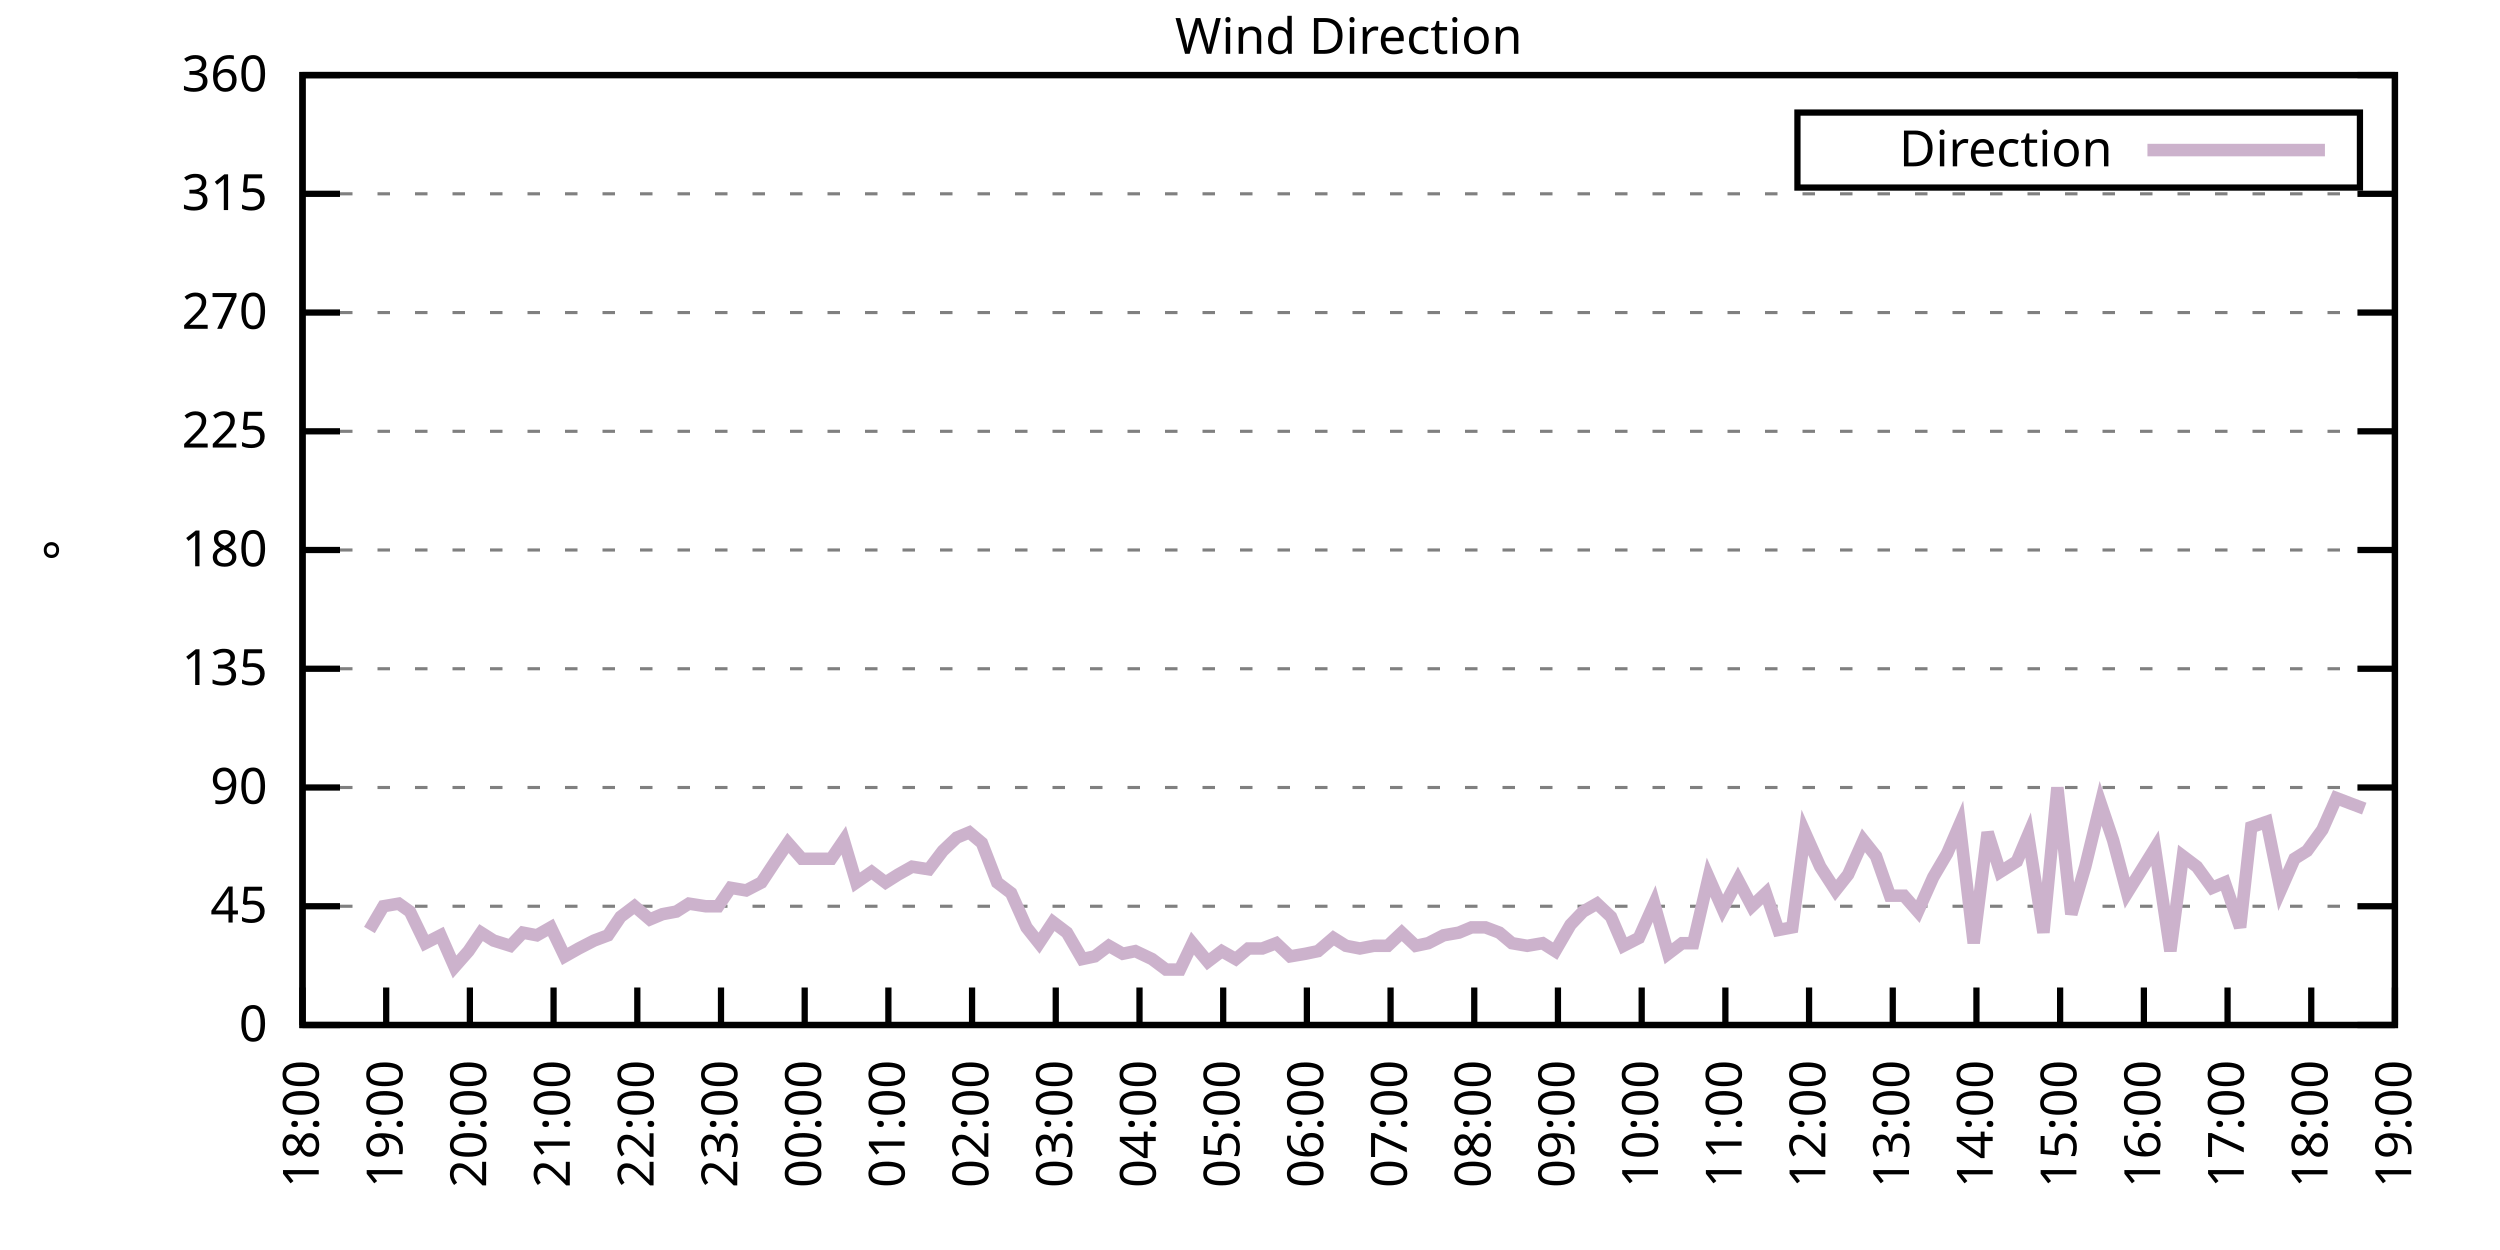
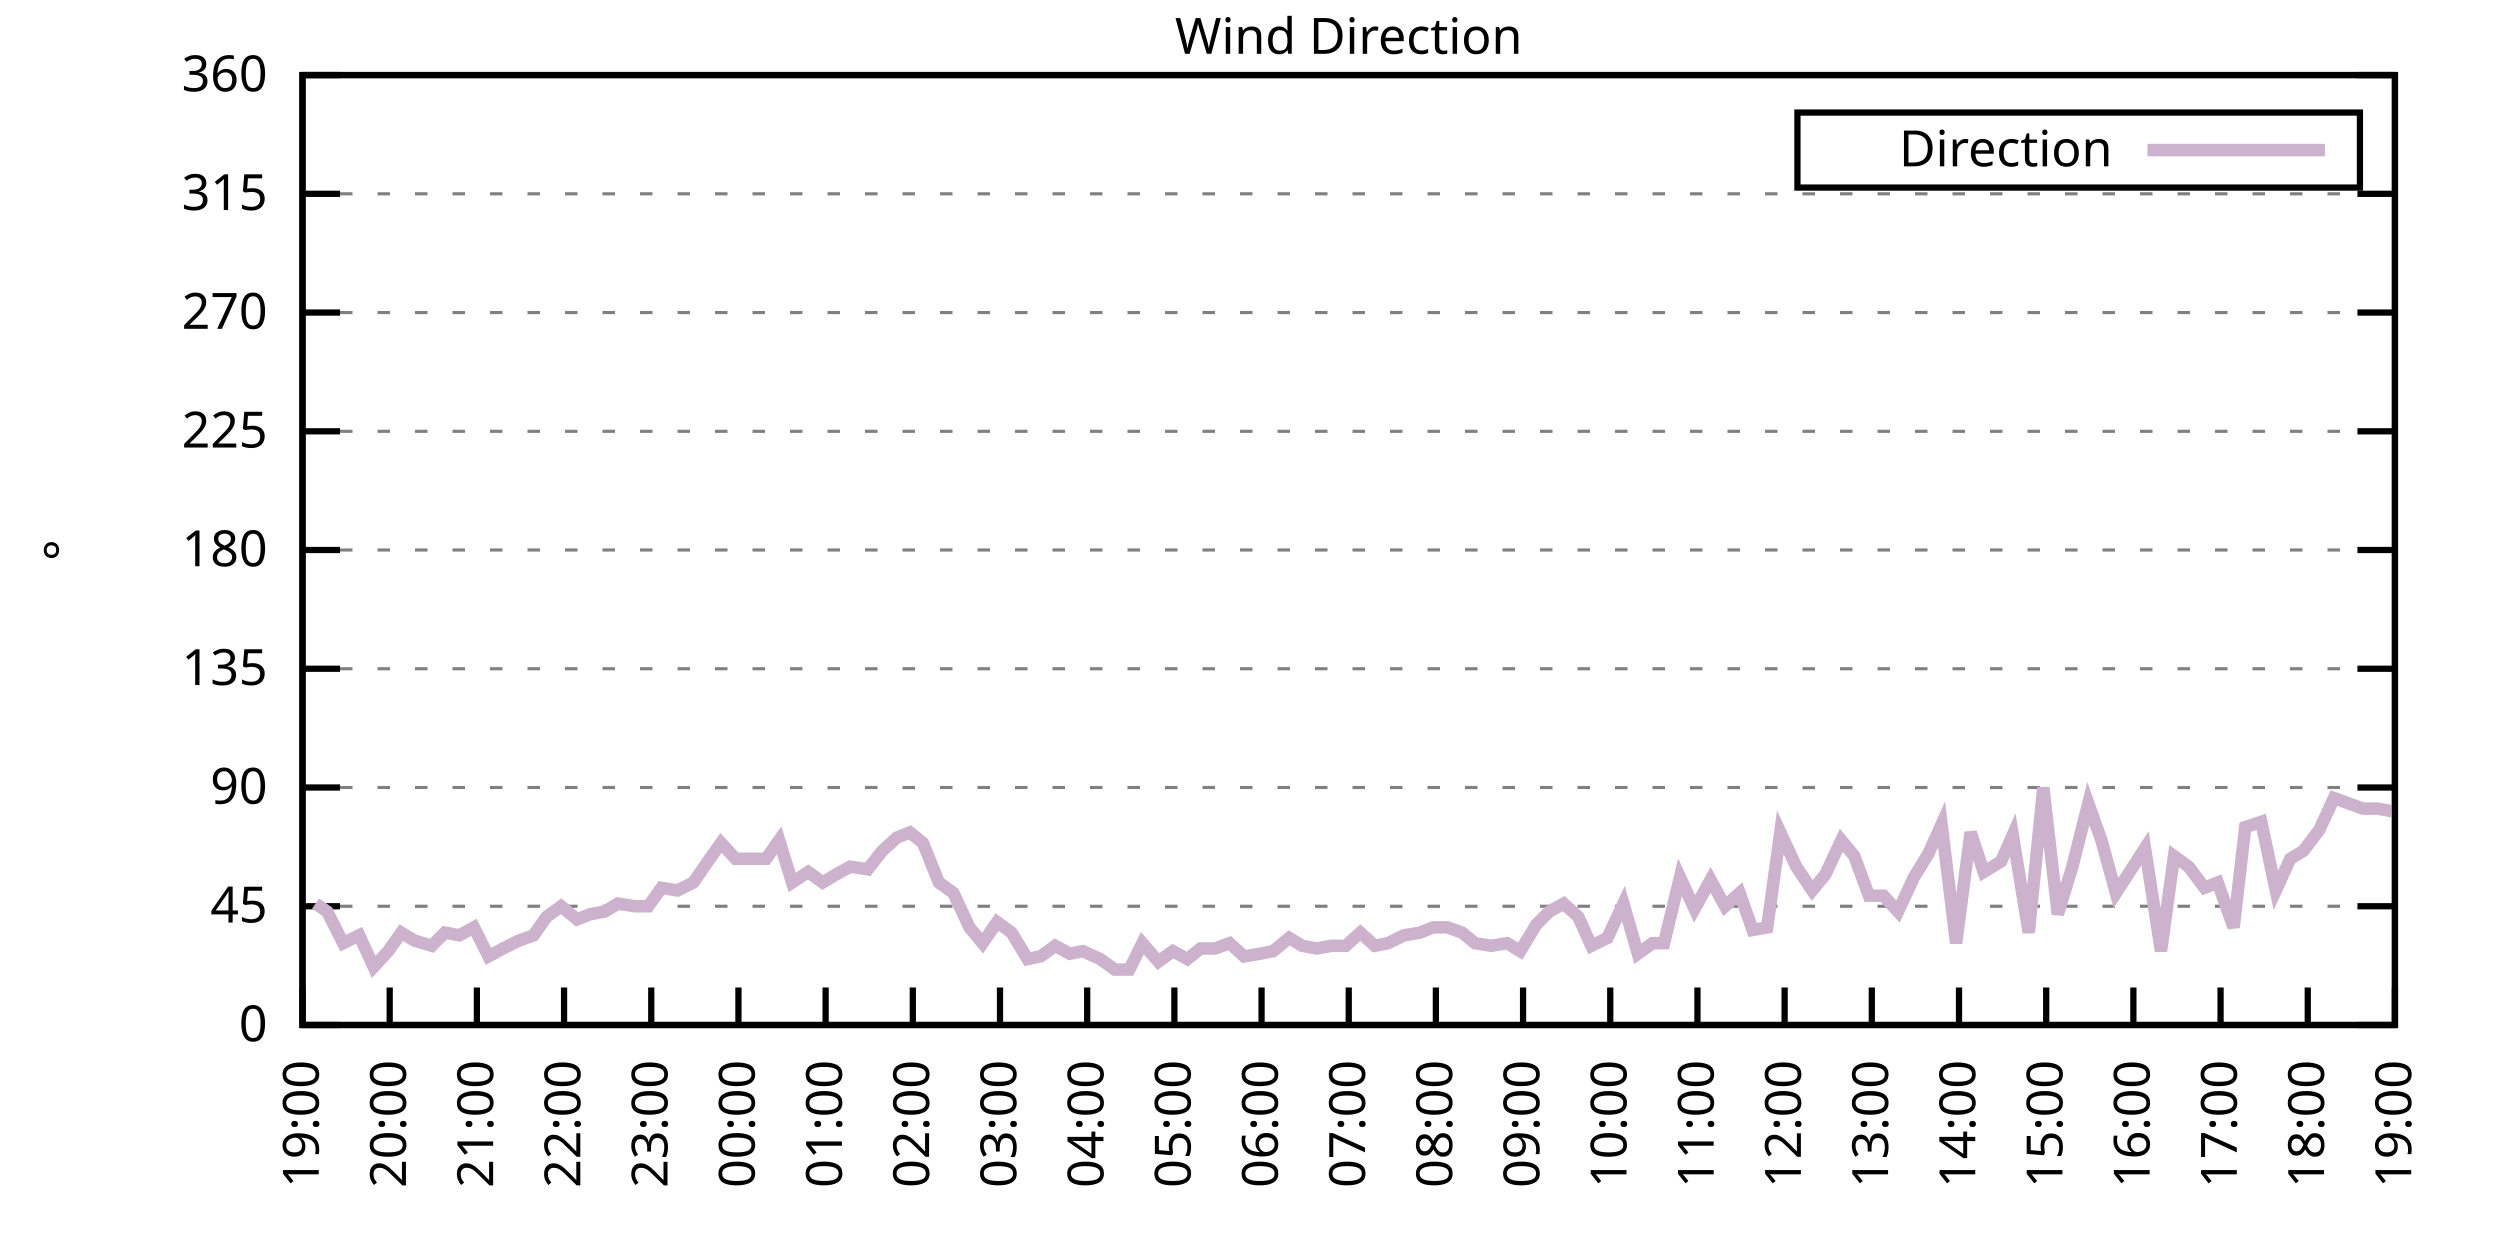
<svg xmlns="http://www.w3.org/2000/svg" xmlns:xlink="http://www.w3.org/1999/xlink" width="400" height="200" viewBox="0 0 400 200">
  <g id="gnuplot_canvas">
    <rect x="0" y="0" width="400" height="200" fill="none" />
    <defs>
      <circle id="gpDot" r="0.5" stroke-width="0.5" stroke="currentColor" />
      <path id="gpPt0" stroke-width="0.333" stroke="currentColor" d="M-1,0 h2 M0,-1 v2" />
      <path id="gpPt1" stroke-width="0.333" stroke="currentColor" d="M-1,-1 L1,1 M1,-1 L-1,1" />
      <path id="gpPt2" stroke-width="0.333" stroke="currentColor" d="M-1,0 L1,0 M0,-1 L0,1 M-1,-1 L1,1 M-1,1 L1,-1" />
      <rect id="gpPt3" stroke-width="0.333" stroke="currentColor" x="-1" y="-1" width="2" height="2" />
      <rect id="gpPt4" stroke-width="0.333" stroke="currentColor" fill="currentColor" x="-1" y="-1" width="2" height="2" />
      <circle id="gpPt5" stroke-width="0.333" stroke="currentColor" cx="0" cy="0" r="1" />
      <use xlink:href="#gpPt5" id="gpPt6" fill="currentColor" stroke="none" />
      <path id="gpPt7" stroke-width="0.333" stroke="currentColor" d="M0,-1.33 L-1.33,0.67 L1.33,0.67 z" />
      <use xlink:href="#gpPt7" id="gpPt8" fill="currentColor" stroke="none" />
      <use xlink:href="#gpPt7" id="gpPt9" stroke="currentColor" transform="rotate(180)" />
      <use xlink:href="#gpPt9" id="gpPt10" fill="currentColor" stroke="none" />
      <use xlink:href="#gpPt3" id="gpPt11" stroke="currentColor" transform="rotate(45)" />
      <use xlink:href="#gpPt11" id="gpPt12" fill="currentColor" stroke="none" />
      <path id="gpPt13" stroke-width="0.333" stroke="currentColor" d="M0,1.330 L1.265,0.411 L0.782,-1.067 L-0.782,-1.076 L-1.265,0.411 z" />
      <use xlink:href="#gpPt13" id="gpPt14" fill="currentColor" stroke="none" />
      <filter id="textbox" filterUnits="objectBoundingBox" x="0" y="0" height="1" width="1">
        <feFlood flood-color="white" flood-opacity="1" result="bgnd" />
        <feComposite in="SourceGraphic" in2="bgnd" operator="atop" />
      </filter>
      <filter id="greybox" filterUnits="objectBoundingBox" x="0" y="0" height="1" width="1">
        <feFlood flood-color="lightgrey" flood-opacity="1" result="grey" />
        <feComposite in="SourceGraphic" in2="grey" operator="atop" />
      </filter>
    </defs>
    <g fill="none" color="white" stroke="currentColor" stroke-width="1.00" stroke-linecap="butt" stroke-linejoin="miter">
</g>
    <g fill="none" color="black" stroke="currentColor" stroke-width="1.00" stroke-linecap="butt" stroke-linejoin="miter">
      <g stroke="none" shape-rendering="crispEdges">
        <polygon fill="rgb(255, 255, 255)" points="48.40,164.00 383.18,164.00 383.18,12.02 48.40,12.02 " />
      </g>
    </g>
    <g fill="none" color="black" stroke="currentColor" stroke-width="1.00" stroke-linecap="butt" stroke-linejoin="miter">
</g>
    <g fill="none" color="black" stroke="black" stroke-width="0.50" stroke-linecap="butt" stroke-linejoin="miter">
</g>
    <g fill="none" color="gray" stroke="currentColor" stroke-width="0.50" stroke-linecap="butt" stroke-linejoin="miter">
      <path stroke="gray" stroke-dasharray="2,4" class="gridline" d="M48.40,164.00 L383.19,164.00  " />
    </g>
    <g fill="none" color="gray" stroke="gray" stroke-width="1.00" stroke-linecap="butt" stroke-linejoin="miter">
</g>
    <g fill="none" color="black" stroke="currentColor" stroke-width="1.00" stroke-linecap="butt" stroke-linejoin="miter">
      <path stroke="black" d="M48.40,164.00 L54.40,164.00 M383.19,164.00 L377.19,164.00  " />
      <g transform="translate(42.80,166.60)" stroke="none" fill="black" font-family="Sans" font-size="8.00" text-anchor="end">
        <text>
          <tspan font-family="Sans"> 0</tspan>
        </text>
      </g>
    </g>
    <g fill="none" color="black" stroke="currentColor" stroke-width="1.00" stroke-linecap="butt" stroke-linejoin="miter">
</g>
    <g fill="none" color="black" stroke="black" stroke-width="0.50" stroke-linecap="butt" stroke-linejoin="miter">
</g>
    <g fill="none" color="gray" stroke="currentColor" stroke-width="0.50" stroke-linecap="butt" stroke-linejoin="miter">
      <path stroke="gray" stroke-dasharray="2,4" class="gridline" d="M48.40,145.00 L383.19,145.00  " />
    </g>
    <g fill="none" color="gray" stroke="gray" stroke-width="1.00" stroke-linecap="butt" stroke-linejoin="miter">
</g>
    <g fill="none" color="black" stroke="currentColor" stroke-width="1.00" stroke-linecap="butt" stroke-linejoin="miter">
      <path stroke="black" d="M48.40,145.00 L54.40,145.00 M383.19,145.00 L377.19,145.00  " />
      <g transform="translate(42.80,147.60)" stroke="none" fill="black" font-family="Sans" font-size="8.00" text-anchor="end">
        <text>
          <tspan font-family="Sans"> 45</tspan>
        </text>
      </g>
    </g>
    <g fill="none" color="black" stroke="currentColor" stroke-width="1.00" stroke-linecap="butt" stroke-linejoin="miter">
</g>
    <g fill="none" color="black" stroke="black" stroke-width="0.50" stroke-linecap="butt" stroke-linejoin="miter">
</g>
    <g fill="none" color="gray" stroke="currentColor" stroke-width="0.50" stroke-linecap="butt" stroke-linejoin="miter">
      <path stroke="gray" stroke-dasharray="2,4" class="gridline" d="M48.40,126.00 L383.19,126.00  " />
    </g>
    <g fill="none" color="gray" stroke="gray" stroke-width="1.00" stroke-linecap="butt" stroke-linejoin="miter">
</g>
    <g fill="none" color="black" stroke="currentColor" stroke-width="1.00" stroke-linecap="butt" stroke-linejoin="miter">
      <path stroke="black" d="M48.40,126.00 L54.40,126.00 M383.19,126.00 L377.19,126.00  " />
      <g transform="translate(42.80,128.60)" stroke="none" fill="black" font-family="Sans" font-size="8.00" text-anchor="end">
        <text>
          <tspan font-family="Sans"> 90</tspan>
        </text>
      </g>
    </g>
    <g fill="none" color="black" stroke="currentColor" stroke-width="1.00" stroke-linecap="butt" stroke-linejoin="miter">
</g>
    <g fill="none" color="black" stroke="black" stroke-width="0.50" stroke-linecap="butt" stroke-linejoin="miter">
</g>
    <g fill="none" color="gray" stroke="currentColor" stroke-width="0.50" stroke-linecap="butt" stroke-linejoin="miter">
      <path stroke="gray" stroke-dasharray="2,4" class="gridline" d="M48.40,107.00 L383.19,107.00  " />
    </g>
    <g fill="none" color="gray" stroke="gray" stroke-width="1.00" stroke-linecap="butt" stroke-linejoin="miter">
</g>
    <g fill="none" color="black" stroke="currentColor" stroke-width="1.00" stroke-linecap="butt" stroke-linejoin="miter">
      <path stroke="black" d="M48.40,107.00 L54.40,107.00 M383.19,107.00 L377.19,107.00  " />
      <g transform="translate(42.80,109.60)" stroke="none" fill="black" font-family="Sans" font-size="8.00" text-anchor="end">
        <text>
          <tspan font-family="Sans"> 135</tspan>
        </text>
      </g>
    </g>
    <g fill="none" color="black" stroke="currentColor" stroke-width="1.00" stroke-linecap="butt" stroke-linejoin="miter">
</g>
    <g fill="none" color="black" stroke="black" stroke-width="0.50" stroke-linecap="butt" stroke-linejoin="miter">
</g>
    <g fill="none" color="gray" stroke="currentColor" stroke-width="0.50" stroke-linecap="butt" stroke-linejoin="miter">
      <path stroke="gray" stroke-dasharray="2,4" class="gridline" d="M48.40,88.00 L383.19,88.00  " />
    </g>
    <g fill="none" color="gray" stroke="gray" stroke-width="1.00" stroke-linecap="butt" stroke-linejoin="miter">
</g>
    <g fill="none" color="black" stroke="currentColor" stroke-width="1.00" stroke-linecap="butt" stroke-linejoin="miter">
      <path stroke="black" d="M48.40,88.00 L54.40,88.00 M383.19,88.00 L377.19,88.00  " />
      <g transform="translate(42.80,90.60)" stroke="none" fill="black" font-family="Sans" font-size="8.00" text-anchor="end">
        <text>
          <tspan font-family="Sans"> 180</tspan>
        </text>
      </g>
    </g>
    <g fill="none" color="black" stroke="currentColor" stroke-width="1.00" stroke-linecap="butt" stroke-linejoin="miter">
</g>
    <g fill="none" color="black" stroke="black" stroke-width="0.50" stroke-linecap="butt" stroke-linejoin="miter">
</g>
    <g fill="none" color="gray" stroke="currentColor" stroke-width="0.50" stroke-linecap="butt" stroke-linejoin="miter">
      <path stroke="gray" stroke-dasharray="2,4" class="gridline" d="M48.40,69.01 L383.19,69.01  " />
    </g>
    <g fill="none" color="gray" stroke="gray" stroke-width="1.00" stroke-linecap="butt" stroke-linejoin="miter">
</g>
    <g fill="none" color="black" stroke="currentColor" stroke-width="1.00" stroke-linecap="butt" stroke-linejoin="miter">
      <path stroke="black" d="M48.40,69.01 L54.40,69.01 M383.19,69.01 L377.19,69.01  " />
      <g transform="translate(42.80,71.61)" stroke="none" fill="black" font-family="Sans" font-size="8.00" text-anchor="end">
        <text>
          <tspan font-family="Sans"> 225</tspan>
        </text>
      </g>
    </g>
    <g fill="none" color="black" stroke="currentColor" stroke-width="1.00" stroke-linecap="butt" stroke-linejoin="miter">
</g>
    <g fill="none" color="black" stroke="black" stroke-width="0.50" stroke-linecap="butt" stroke-linejoin="miter">
</g>
    <g fill="none" color="gray" stroke="currentColor" stroke-width="0.50" stroke-linecap="butt" stroke-linejoin="miter">
      <path stroke="gray" stroke-dasharray="2,4" class="gridline" d="M48.40,50.01 L383.19,50.01  " />
    </g>
    <g fill="none" color="gray" stroke="gray" stroke-width="1.00" stroke-linecap="butt" stroke-linejoin="miter">
</g>
    <g fill="none" color="black" stroke="currentColor" stroke-width="1.00" stroke-linecap="butt" stroke-linejoin="miter">
      <path stroke="black" d="M48.40,50.01 L54.40,50.01 M383.19,50.01 L377.19,50.01  " />
      <g transform="translate(42.80,52.61)" stroke="none" fill="black" font-family="Sans" font-size="8.00" text-anchor="end">
        <text>
          <tspan font-family="Sans"> 270</tspan>
        </text>
      </g>
    </g>
    <g fill="none" color="black" stroke="currentColor" stroke-width="1.00" stroke-linecap="butt" stroke-linejoin="miter">
</g>
    <g fill="none" color="black" stroke="black" stroke-width="0.50" stroke-linecap="butt" stroke-linejoin="miter">
</g>
    <g fill="none" color="gray" stroke="currentColor" stroke-width="0.50" stroke-linecap="butt" stroke-linejoin="miter">
      <path stroke="gray" stroke-dasharray="2,4" class="gridline" d="M48.40,31.01 L383.19,31.01  " />
    </g>
    <g fill="none" color="gray" stroke="gray" stroke-width="1.00" stroke-linecap="butt" stroke-linejoin="miter">
</g>
    <g fill="none" color="black" stroke="currentColor" stroke-width="1.00" stroke-linecap="butt" stroke-linejoin="miter">
      <path stroke="black" d="M48.40,31.01 L54.40,31.01 M383.19,31.01 L377.19,31.01  " />
      <g transform="translate(42.80,33.61)" stroke="none" fill="black" font-family="Sans" font-size="8.00" text-anchor="end">
        <text>
          <tspan font-family="Sans"> 315</tspan>
        </text>
      </g>
    </g>
    <g fill="none" color="black" stroke="currentColor" stroke-width="1.00" stroke-linecap="butt" stroke-linejoin="miter">
</g>
    <g fill="none" color="black" stroke="black" stroke-width="0.50" stroke-linecap="butt" stroke-linejoin="miter">
</g>
    <g fill="none" color="gray" stroke="currentColor" stroke-width="0.50" stroke-linecap="butt" stroke-linejoin="miter">
      <path stroke="gray" stroke-dasharray="2,4" class="gridline" d="M48.40,12.01 L383.19,12.01  " />
    </g>
    <g fill="none" color="gray" stroke="gray" stroke-width="1.00" stroke-linecap="butt" stroke-linejoin="miter">
</g>
    <g fill="none" color="black" stroke="currentColor" stroke-width="1.00" stroke-linecap="butt" stroke-linejoin="miter">
      <path stroke="black" d="M48.40,12.01 L54.40,12.01 M383.19,12.01 L377.19,12.01  " />
      <g transform="translate(42.80,14.61)" stroke="none" fill="black" font-family="Sans" font-size="8.00" text-anchor="end">
        <text>
          <tspan font-family="Sans"> 360</tspan>
        </text>
      </g>
    </g>
    <g fill="none" color="black" stroke="currentColor" stroke-width="1.00" stroke-linecap="butt" stroke-linejoin="miter">
      <path stroke="black" d="M48.40,164.00 L48.40,158.00  " />
      <g transform="translate(51.00,169.60) rotate(270.00)" stroke="none" fill="black" font-family="Sans" font-size="8.00" text-anchor="end">
        <text>
-           <tspan font-family="Sans">18:00</tspan>
-         </text>
-       </g>
-     </g>
-     <g fill="none" color="black" stroke="currentColor" stroke-width="1.00" stroke-linecap="butt" stroke-linejoin="miter">
-       <path stroke="black" d="M61.79,164.00 L61.79,158.00  " />
-       <g transform="translate(64.39,169.60) rotate(270.00)" stroke="none" fill="black" font-family="Sans" font-size="8.00" text-anchor="end">
-         <text>
          <tspan font-family="Sans">19:00</tspan>
        </text>
      </g>
    </g>
    <g fill="none" color="black" stroke="currentColor" stroke-width="1.00" stroke-linecap="butt" stroke-linejoin="miter">
-       <path stroke="black" d="M75.18,164.00 L75.18,158.00  " />
-       <g transform="translate(77.78,169.60) rotate(270.00)" stroke="none" fill="black" font-family="Sans" font-size="8.00" text-anchor="end">
+       <path stroke="black" d="M62.35,164.00 L62.35,158.00  " />
+       <g transform="translate(64.95,169.60) rotate(270.00)" stroke="none" fill="black" font-family="Sans" font-size="8.00" text-anchor="end">
        <text>
          <tspan font-family="Sans">20:00</tspan>
        </text>
      </g>
    </g>
    <g fill="none" color="black" stroke="currentColor" stroke-width="1.00" stroke-linecap="butt" stroke-linejoin="miter">
-       <path stroke="black" d="M88.57,164.00 L88.57,158.00  " />
-       <g transform="translate(91.17,169.60) rotate(270.00)" stroke="none" fill="black" font-family="Sans" font-size="8.00" text-anchor="end">
+       <path stroke="black" d="M76.30,164.00 L76.30,158.00  " />
+       <g transform="translate(78.90,169.60) rotate(270.00)" stroke="none" fill="black" font-family="Sans" font-size="8.00" text-anchor="end">
        <text>
          <tspan font-family="Sans">21:00</tspan>
        </text>
      </g>
    </g>
    <g fill="none" color="black" stroke="currentColor" stroke-width="1.00" stroke-linecap="butt" stroke-linejoin="miter">
-       <path stroke="black" d="M101.97,164.00 L101.97,158.00  " />
-       <g transform="translate(104.57,169.60) rotate(270.00)" stroke="none" fill="black" font-family="Sans" font-size="8.00" text-anchor="end">
+       <path stroke="black" d="M90.25,164.00 L90.25,158.00  " />
+       <g transform="translate(92.85,169.60) rotate(270.00)" stroke="none" fill="black" font-family="Sans" font-size="8.00" text-anchor="end">
        <text>
          <tspan font-family="Sans">22:00</tspan>
        </text>
      </g>
    </g>
    <g fill="none" color="black" stroke="currentColor" stroke-width="1.00" stroke-linecap="butt" stroke-linejoin="miter">
-       <path stroke="black" d="M115.36,164.00 L115.36,158.00  " />
-       <g transform="translate(117.96,169.60) rotate(270.00)" stroke="none" fill="black" font-family="Sans" font-size="8.00" text-anchor="end">
+       <path stroke="black" d="M104.20,164.00 L104.20,158.00  " />
+       <g transform="translate(106.80,169.60) rotate(270.00)" stroke="none" fill="black" font-family="Sans" font-size="8.00" text-anchor="end">
        <text>
          <tspan font-family="Sans">23:00</tspan>
        </text>
      </g>
    </g>
    <g fill="none" color="black" stroke="currentColor" stroke-width="1.00" stroke-linecap="butt" stroke-linejoin="miter">
-       <path stroke="black" d="M128.75,164.00 L128.75,158.00  " />
-       <g transform="translate(131.35,169.60) rotate(270.00)" stroke="none" fill="black" font-family="Sans" font-size="8.00" text-anchor="end">
+       <path stroke="black" d="M118.15,164.00 L118.15,158.00  " />
+       <g transform="translate(120.75,169.60) rotate(270.00)" stroke="none" fill="black" font-family="Sans" font-size="8.00" text-anchor="end">
        <text>
          <tspan font-family="Sans">00:00</tspan>
        </text>
      </g>
    </g>
    <g fill="none" color="black" stroke="currentColor" stroke-width="1.00" stroke-linecap="butt" stroke-linejoin="miter">
-       <path stroke="black" d="M142.14,164.00 L142.14,158.00  " />
-       <g transform="translate(144.74,169.60) rotate(270.00)" stroke="none" fill="black" font-family="Sans" font-size="8.00" text-anchor="end">
+       <path stroke="black" d="M132.10,164.00 L132.10,158.00  " />
+       <g transform="translate(134.70,169.60) rotate(270.00)" stroke="none" fill="black" font-family="Sans" font-size="8.00" text-anchor="end">
        <text>
          <tspan font-family="Sans">01:00</tspan>
        </text>
      </g>
    </g>
    <g fill="none" color="black" stroke="currentColor" stroke-width="1.00" stroke-linecap="butt" stroke-linejoin="miter">
-       <path stroke="black" d="M155.53,164.00 L155.53,158.00  " />
-       <g transform="translate(158.13,169.60) rotate(270.00)" stroke="none" fill="black" font-family="Sans" font-size="8.00" text-anchor="end">
+       <path stroke="black" d="M146.05,164.00 L146.05,158.00  " />
+       <g transform="translate(148.65,169.60) rotate(270.00)" stroke="none" fill="black" font-family="Sans" font-size="8.00" text-anchor="end">
        <text>
          <tspan font-family="Sans">02:00</tspan>
        </text>
      </g>
    </g>
    <g fill="none" color="black" stroke="currentColor" stroke-width="1.00" stroke-linecap="butt" stroke-linejoin="miter">
-       <path stroke="black" d="M168.92,164.00 L168.92,158.00  " />
-       <g transform="translate(171.52,169.60) rotate(270.00)" stroke="none" fill="black" font-family="Sans" font-size="8.00" text-anchor="end">
+       <path stroke="black" d="M160.00,164.00 L160.00,158.00  " />
+       <g transform="translate(162.60,169.60) rotate(270.00)" stroke="none" fill="black" font-family="Sans" font-size="8.00" text-anchor="end">
        <text>
          <tspan font-family="Sans">03:00</tspan>
        </text>
      </g>
    </g>
    <g fill="none" color="black" stroke="currentColor" stroke-width="1.00" stroke-linecap="butt" stroke-linejoin="miter">
-       <path stroke="black" d="M182.32,164.00 L182.32,158.00  " />
-       <g transform="translate(184.92,169.60) rotate(270.00)" stroke="none" fill="black" font-family="Sans" font-size="8.00" text-anchor="end">
+       <path stroke="black" d="M173.95,164.00 L173.95,158.00  " />
+       <g transform="translate(176.55,169.60) rotate(270.00)" stroke="none" fill="black" font-family="Sans" font-size="8.00" text-anchor="end">
        <text>
          <tspan font-family="Sans">04:00</tspan>
        </text>
      </g>
    </g>
    <g fill="none" color="black" stroke="currentColor" stroke-width="1.00" stroke-linecap="butt" stroke-linejoin="miter">
-       <path stroke="black" d="M195.71,164.00 L195.71,158.00  " />
-       <g transform="translate(198.31,169.60) rotate(270.00)" stroke="none" fill="black" font-family="Sans" font-size="8.00" text-anchor="end">
+       <path stroke="black" d="M187.90,164.00 L187.90,158.00  " />
+       <g transform="translate(190.50,169.60) rotate(270.00)" stroke="none" fill="black" font-family="Sans" font-size="8.00" text-anchor="end">
        <text>
          <tspan font-family="Sans">05:00</tspan>
        </text>
      </g>
    </g>
    <g fill="none" color="black" stroke="currentColor" stroke-width="1.00" stroke-linecap="butt" stroke-linejoin="miter">
-       <path stroke="black" d="M209.10,164.00 L209.10,158.00  " />
-       <g transform="translate(211.70,169.60) rotate(270.00)" stroke="none" fill="black" font-family="Sans" font-size="8.00" text-anchor="end">
+       <path stroke="black" d="M201.85,164.00 L201.85,158.00  " />
+       <g transform="translate(204.45,169.60) rotate(270.00)" stroke="none" fill="black" font-family="Sans" font-size="8.00" text-anchor="end">
        <text>
          <tspan font-family="Sans">06:00</tspan>
        </text>
      </g>
    </g>
    <g fill="none" color="black" stroke="currentColor" stroke-width="1.00" stroke-linecap="butt" stroke-linejoin="miter">
-       <path stroke="black" d="M222.49,164.00 L222.49,158.00  " />
-       <g transform="translate(225.09,169.60) rotate(270.00)" stroke="none" fill="black" font-family="Sans" font-size="8.00" text-anchor="end">
+       <path stroke="black" d="M215.80,164.00 L215.80,158.00  " />
+       <g transform="translate(218.40,169.60) rotate(270.00)" stroke="none" fill="black" font-family="Sans" font-size="8.00" text-anchor="end">
        <text>
          <tspan font-family="Sans">07:00</tspan>
        </text>
      </g>
    </g>
    <g fill="none" color="black" stroke="currentColor" stroke-width="1.00" stroke-linecap="butt" stroke-linejoin="miter">
-       <path stroke="black" d="M235.88,164.00 L235.88,158.00  " />
-       <g transform="translate(238.48,169.60) rotate(270.00)" stroke="none" fill="black" font-family="Sans" font-size="8.00" text-anchor="end">
+       <path stroke="black" d="M229.74,164.00 L229.74,158.00  " />
+       <g transform="translate(232.34,169.60) rotate(270.00)" stroke="none" fill="black" font-family="Sans" font-size="8.00" text-anchor="end">
        <text>
          <tspan font-family="Sans">08:00</tspan>
        </text>
      </g>
    </g>
    <g fill="none" color="black" stroke="currentColor" stroke-width="1.00" stroke-linecap="butt" stroke-linejoin="miter">
-       <path stroke="black" d="M249.27,164.00 L249.27,158.00  " />
-       <g transform="translate(251.87,169.60) rotate(270.00)" stroke="none" fill="black" font-family="Sans" font-size="8.00" text-anchor="end">
+       <path stroke="black" d="M243.69,164.00 L243.69,158.00  " />
+       <g transform="translate(246.29,169.60) rotate(270.00)" stroke="none" fill="black" font-family="Sans" font-size="8.00" text-anchor="end">
        <text>
          <tspan font-family="Sans">09:00</tspan>
        </text>
      </g>
    </g>
    <g fill="none" color="black" stroke="currentColor" stroke-width="1.00" stroke-linecap="butt" stroke-linejoin="miter">
-       <path stroke="black" d="M262.67,164.00 L262.67,158.00  " />
-       <g transform="translate(265.27,169.60) rotate(270.00)" stroke="none" fill="black" font-family="Sans" font-size="8.00" text-anchor="end">
+       <path stroke="black" d="M257.64,164.00 L257.64,158.00  " />
+       <g transform="translate(260.24,169.60) rotate(270.00)" stroke="none" fill="black" font-family="Sans" font-size="8.00" text-anchor="end">
        <text>
          <tspan font-family="Sans">10:00</tspan>
        </text>
      </g>
    </g>
    <g fill="none" color="black" stroke="currentColor" stroke-width="1.00" stroke-linecap="butt" stroke-linejoin="miter">
-       <path stroke="black" d="M276.06,164.00 L276.06,158.00  " />
-       <g transform="translate(278.66,169.60) rotate(270.00)" stroke="none" fill="black" font-family="Sans" font-size="8.00" text-anchor="end">
+       <path stroke="black" d="M271.59,164.00 L271.59,158.00  " />
+       <g transform="translate(274.19,169.60) rotate(270.00)" stroke="none" fill="black" font-family="Sans" font-size="8.00" text-anchor="end">
        <text>
          <tspan font-family="Sans">11:00</tspan>
        </text>
      </g>
    </g>
    <g fill="none" color="black" stroke="currentColor" stroke-width="1.00" stroke-linecap="butt" stroke-linejoin="miter">
-       <path stroke="black" d="M289.45,164.00 L289.45,158.00  " />
-       <g transform="translate(292.05,169.60) rotate(270.00)" stroke="none" fill="black" font-family="Sans" font-size="8.00" text-anchor="end">
+       <path stroke="black" d="M285.54,164.00 L285.54,158.00  " />
+       <g transform="translate(288.14,169.60) rotate(270.00)" stroke="none" fill="black" font-family="Sans" font-size="8.00" text-anchor="end">
        <text>
          <tspan font-family="Sans">12:00</tspan>
        </text>
      </g>
    </g>
    <g fill="none" color="black" stroke="currentColor" stroke-width="1.00" stroke-linecap="butt" stroke-linejoin="miter">
-       <path stroke="black" d="M302.84,164.00 L302.84,158.00  " />
-       <g transform="translate(305.44,169.60) rotate(270.00)" stroke="none" fill="black" font-family="Sans" font-size="8.00" text-anchor="end">
+       <path stroke="black" d="M299.49,164.00 L299.49,158.00  " />
+       <g transform="translate(302.09,169.60) rotate(270.00)" stroke="none" fill="black" font-family="Sans" font-size="8.00" text-anchor="end">
        <text>
          <tspan font-family="Sans">13:00</tspan>
        </text>
      </g>
    </g>
    <g fill="none" color="black" stroke="currentColor" stroke-width="1.00" stroke-linecap="butt" stroke-linejoin="miter">
-       <path stroke="black" d="M316.23,164.00 L316.23,158.00  " />
-       <g transform="translate(318.83,169.60) rotate(270.00)" stroke="none" fill="black" font-family="Sans" font-size="8.00" text-anchor="end">
+       <path stroke="black" d="M313.44,164.00 L313.44,158.00  " />
+       <g transform="translate(316.04,169.60) rotate(270.00)" stroke="none" fill="black" font-family="Sans" font-size="8.00" text-anchor="end">
        <text>
          <tspan font-family="Sans">14:00</tspan>
        </text>
      </g>
    </g>
    <g fill="none" color="black" stroke="currentColor" stroke-width="1.00" stroke-linecap="butt" stroke-linejoin="miter">
-       <path stroke="black" d="M329.62,164.00 L329.62,158.00  " />
-       <g transform="translate(332.22,169.60) rotate(270.00)" stroke="none" fill="black" font-family="Sans" font-size="8.00" text-anchor="end">
+       <path stroke="black" d="M327.39,164.00 L327.39,158.00  " />
+       <g transform="translate(329.99,169.60) rotate(270.00)" stroke="none" fill="black" font-family="Sans" font-size="8.00" text-anchor="end">
        <text>
          <tspan font-family="Sans">15:00</tspan>
        </text>
      </g>
    </g>
    <g fill="none" color="black" stroke="currentColor" stroke-width="1.00" stroke-linecap="butt" stroke-linejoin="miter">
-       <path stroke="black" d="M343.02,164.00 L343.02,158.00  " />
-       <g transform="translate(345.62,169.60) rotate(270.00)" stroke="none" fill="black" font-family="Sans" font-size="8.00" text-anchor="end">
+       <path stroke="black" d="M341.34,164.00 L341.34,158.00  " />
+       <g transform="translate(343.94,169.60) rotate(270.00)" stroke="none" fill="black" font-family="Sans" font-size="8.00" text-anchor="end">
        <text>
          <tspan font-family="Sans">16:00</tspan>
        </text>
      </g>
    </g>
    <g fill="none" color="black" stroke="currentColor" stroke-width="1.00" stroke-linecap="butt" stroke-linejoin="miter">
-       <path stroke="black" d="M356.41,164.00 L356.41,158.00  " />
-       <g transform="translate(359.01,169.60) rotate(270.00)" stroke="none" fill="black" font-family="Sans" font-size="8.00" text-anchor="end">
+       <path stroke="black" d="M355.29,164.00 L355.29,158.00  " />
+       <g transform="translate(357.89,169.60) rotate(270.00)" stroke="none" fill="black" font-family="Sans" font-size="8.00" text-anchor="end">
        <text>
          <tspan font-family="Sans">17:00</tspan>
        </text>
      </g>
    </g>
    <g fill="none" color="black" stroke="currentColor" stroke-width="1.00" stroke-linecap="butt" stroke-linejoin="miter">
-       <path stroke="black" d="M369.80,164.00 L369.80,158.00  " />
-       <g transform="translate(372.40,169.60) rotate(270.00)" stroke="none" fill="black" font-family="Sans" font-size="8.00" text-anchor="end">
+       <path stroke="black" d="M369.24,164.00 L369.24,158.00  " />
+       <g transform="translate(371.84,169.60) rotate(270.00)" stroke="none" fill="black" font-family="Sans" font-size="8.00" text-anchor="end">
        <text>
          <tspan font-family="Sans">18:00</tspan>
        </text>
      </g>
    </g>
    <g fill="none" color="black" stroke="currentColor" stroke-width="1.00" stroke-linecap="butt" stroke-linejoin="miter">
      <path stroke="black" d="M383.19,164.00 L383.19,158.00  " />
      <g transform="translate(385.79,169.60) rotate(270.00)" stroke="none" fill="black" font-family="Sans" font-size="8.00" text-anchor="end">
        <text>
          <tspan font-family="Sans">19:00</tspan>
        </text>
      </g>
    </g>
    <g fill="none" color="black" stroke="currentColor" stroke-width="1.00" stroke-linecap="butt" stroke-linejoin="miter">
</g>
    <g fill="none" color="black" stroke="currentColor" stroke-width="1.00" stroke-linecap="butt" stroke-linejoin="miter">
      <path stroke="black" d="M48.40,12.01 L48.40,164.00 L383.19,164.00 L383.19,12.01 L48.40,12.01 Z  " />
    </g>
    <g fill="none" color="black" stroke="currentColor" stroke-width="1.00" stroke-linecap="butt" stroke-linejoin="miter">
</g>
    <g fill="none" color="black" stroke="currentColor" stroke-width="1.00" stroke-linecap="butt" stroke-linejoin="miter">
      <path stroke="black" d="M287.59,30.01 L287.59,18.01 L377.59,18.01 L377.59,30.01 L287.59,30.01 Z  " />
    </g>
    <g id="Wind_direction_plot_1">
      <g fill="none" color="white" stroke="black" stroke-width="2.00" stroke-linecap="butt" stroke-linejoin="miter">
</g>
      <g fill="none" color="black" stroke="currentColor" stroke-width="2.00" stroke-linecap="butt" stroke-linejoin="miter">
        <g transform="translate(337.99,26.61)" stroke="none" fill="black" font-family="Sans" font-size="8.00" text-anchor="end">
          <text>
            <tspan font-family="Sans">Direction</tspan>
          </text>
        </g>
      </g>
      <g fill="none" color="black" stroke="currentColor" stroke-width="2.00" stroke-linecap="butt" stroke-linejoin="miter">
-         <path stroke="rgb(204, 178, 204)" d="M343.59,24.01 L371.99,24.01 M59.11,148.80 L61.35,145.00 L63.80,144.58 L65.59,145.85 L68.04,150.91 L70.50,149.65   L72.73,154.71 L74.96,152.18 L76.97,149.22 L78.98,150.49 L81.66,151.33 L83.66,149.22 L85.90,149.65 L88.13,148.38   L90.36,153.02 L92.59,151.76 L95.05,150.49 L97.28,149.65 L99.29,146.69 L101.52,145.00 L103.98,147.11 L105.98,146.27   L108.22,145.85 L110.22,144.58 L112.90,145.00 L114.91,145.00 L116.92,142.05 L119.38,142.47 L121.83,141.20 L124.06,137.82   L126.07,134.87 L128.30,137.40 L132.99,137.40 L135.00,134.45 L137.01,141.20 L139.46,139.51 L141.69,141.20 L143.70,139.93   L145.94,138.67 L148.61,139.09 L150.85,136.14 L153.08,134.02 L155.09,133.18 L157.10,134.87 L159.55,141.20 L161.78,142.89   L164.24,148.38 L166.25,150.91 L168.48,147.53 L170.71,149.22 L173.17,153.45 L175.17,153.02 L177.41,151.33 L179.64,152.60   L181.65,152.18 L184.32,153.45 L186.56,155.13 L188.79,155.13 L190.80,150.91 L193.25,153.87 L195.48,152.18 L197.72,153.45   L199.73,151.76 L201.96,151.76 L204.19,150.91 L206.42,153.02 L208.88,152.60 L210.88,152.18 L213.34,150.07 L215.35,151.33   L217.58,151.76 L219.81,151.33 L222.04,151.33 L224.28,149.22 L226.51,151.33 L228.52,150.91 L230.97,149.65 L233.43,149.22   L235.44,148.38 L237.67,148.38 L239.90,149.22 L241.91,150.91 L244.36,151.33 L246.82,150.91 L248.83,152.18 L251.28,147.96   L253.29,145.85 L255.52,144.58 L257.76,146.69 L259.76,151.33 L262.22,150.07 L264.67,144.58 L266.91,152.60 L269.14,150.91   L270.92,150.91 L273.38,140.36 L275.61,145.42 L278.07,140.78 L280.30,145.00 L282.53,142.89 L284.54,148.80 L286.77,148.38   L288.78,133.18 L291.23,138.67 L293.69,142.47 L295.70,139.93 L298.15,134.45 L300.16,136.98 L302.39,143.31 L304.63,143.31   L306.86,145.85 L309.31,140.36 L311.54,136.56 L313.55,131.91 L315.79,150.91 L318.02,133.18 L320.03,139.51 L322.70,137.82   L324.49,133.60 L326.95,149.22 L329.18,126.00 L331.41,146.27 L333.64,138.67 L336.10,128.54 L338.10,134.45 L340.34,142.89   L344.80,135.71 L347.26,152.18 L349.26,136.98 L351.50,138.67 L353.95,142.05 L355.96,141.20 L358.42,148.38 L360.20,132.34   L362.66,131.49 L364.89,142.47 L367.12,137.40 L369.13,136.14 L371.58,132.76 L373.82,127.69 L376.05,128.54 L378.28,129.38    " />
+         <path stroke="rgb(204, 178, 204)" d="M343.59,24.01 L371.99,24.01 M50.49,144.58 L52.35,145.85 L54.91,150.91 L57.47,149.65 L59.79,154.71 L62.12,152.18   L64.21,149.22 L66.30,150.49 L69.09,151.33 L71.18,149.22 L73.51,149.65 L75.83,148.38 L78.16,153.02 L80.48,151.76   L83.04,150.49 L85.37,149.65 L87.46,146.69 L89.78,145.00 L92.34,147.11 L94.43,146.27 L96.76,145.85 L98.85,144.58   L101.64,145.00 L103.73,145.00 L105.83,142.05 L108.38,142.47 L110.94,141.20 L113.27,137.82 L115.36,134.87 L117.68,137.40   L122.57,137.40 L124.66,134.45 L126.75,141.20 L129.31,139.51 L131.63,141.20 L133.72,139.93 L136.05,138.67 L138.84,139.09   L141.16,136.14 L143.49,134.02 L145.58,133.18 L147.67,134.87 L150.23,141.20 L152.56,142.89 L155.11,148.38 L157.21,150.91   L159.53,147.53 L161.86,149.22 L164.41,153.45 L166.51,153.02 L168.83,151.33 L171.16,152.60 L173.25,152.18 L176.04,153.45   L178.36,155.13 L180.69,155.13 L182.78,150.91 L185.34,153.87 L187.66,152.18 L189.99,153.45 L192.08,151.76 L194.41,151.76   L196.73,150.91 L199.06,153.02 L201.61,152.60 L203.71,152.18 L206.26,150.07 L208.36,151.33 L210.68,151.76 L213.01,151.33   L215.33,151.33 L217.65,149.22 L219.98,151.33 L222.07,150.91 L224.63,149.65 L227.19,149.22 L229.28,148.38 L231.60,148.38   L233.93,149.22 L236.02,150.91 L238.58,151.33 L241.14,150.91 L243.23,152.18 L245.79,147.96 L247.88,145.85 L250.20,144.58   L252.53,146.69 L254.62,151.33 L257.18,150.07 L259.74,144.58 L262.06,152.60 L264.39,150.91 L266.25,150.91 L268.80,140.36   L271.13,145.42 L273.69,140.78 L276.01,145.00 L278.34,142.89 L280.43,148.80 L282.75,148.38 L284.85,133.18 L287.40,138.67   L289.96,142.47 L292.05,139.93 L294.61,134.45 L296.70,136.98 L299.03,143.31 L301.35,143.31 L303.68,145.85 L306.23,140.36   L308.56,136.56 L310.65,131.91 L312.98,150.91 L315.30,133.18 L317.39,139.51 L320.18,137.82 L322.04,133.60 L324.60,149.22   L326.93,126.00 L329.25,146.27 L331.58,138.67 L334.13,128.54 L336.23,134.45 L338.55,142.89 L343.20,135.71 L345.76,152.18   L347.85,136.98 L350.18,138.67 L352.73,142.05 L354.83,141.20 L357.38,148.38 L359.24,132.34 L361.80,131.49 L364.13,142.47   L366.45,137.40 L368.54,136.14 L371.10,132.76 L373.43,127.69 L375.75,128.54 L378.08,129.38 L380.40,129.38 L382.73,129.80    " />
      </g>
    </g>
    <g fill="none" color="black" stroke="currentColor" stroke-width="2.00" stroke-linecap="butt" stroke-linejoin="miter">
</g>
    <g fill="none" color="black" stroke="black" stroke-width="1.00" stroke-linecap="butt" stroke-linejoin="miter">
</g>
    <g fill="none" color="black" stroke="currentColor" stroke-width="1.00" stroke-linecap="butt" stroke-linejoin="miter">
      <path stroke="black" d="M48.40,12.01 L48.40,164.00 L383.19,164.00 L383.19,12.01 L48.40,12.01 Z  " />
      <g transform="translate(12.80,88.01) rotate(270.00)" stroke="none" fill="black" font-family="Sans" font-size="8.00" text-anchor="middle">
        <text>
          <tspan font-family="Sans">°</tspan>
        </text>
      </g>
    </g>
    <g fill="none" color="black" stroke="currentColor" stroke-width="1.00" stroke-linecap="butt" stroke-linejoin="miter">
</g>
    <g fill="none" color="black" stroke="currentColor" stroke-width="1.00" stroke-linecap="butt" stroke-linejoin="miter">
      <g transform="translate(215.79,8.61)" stroke="none" fill="black" font-family="Sans" font-size="8.00" text-anchor="middle">
        <text>
          <tspan font-family="Sans">Wind Direction</tspan>
        </text>
      </g>
    </g>
    <g fill="none" color="black" stroke="currentColor" stroke-width="1.00" stroke-linecap="butt" stroke-linejoin="miter">
</g>
  </g>
</svg>
